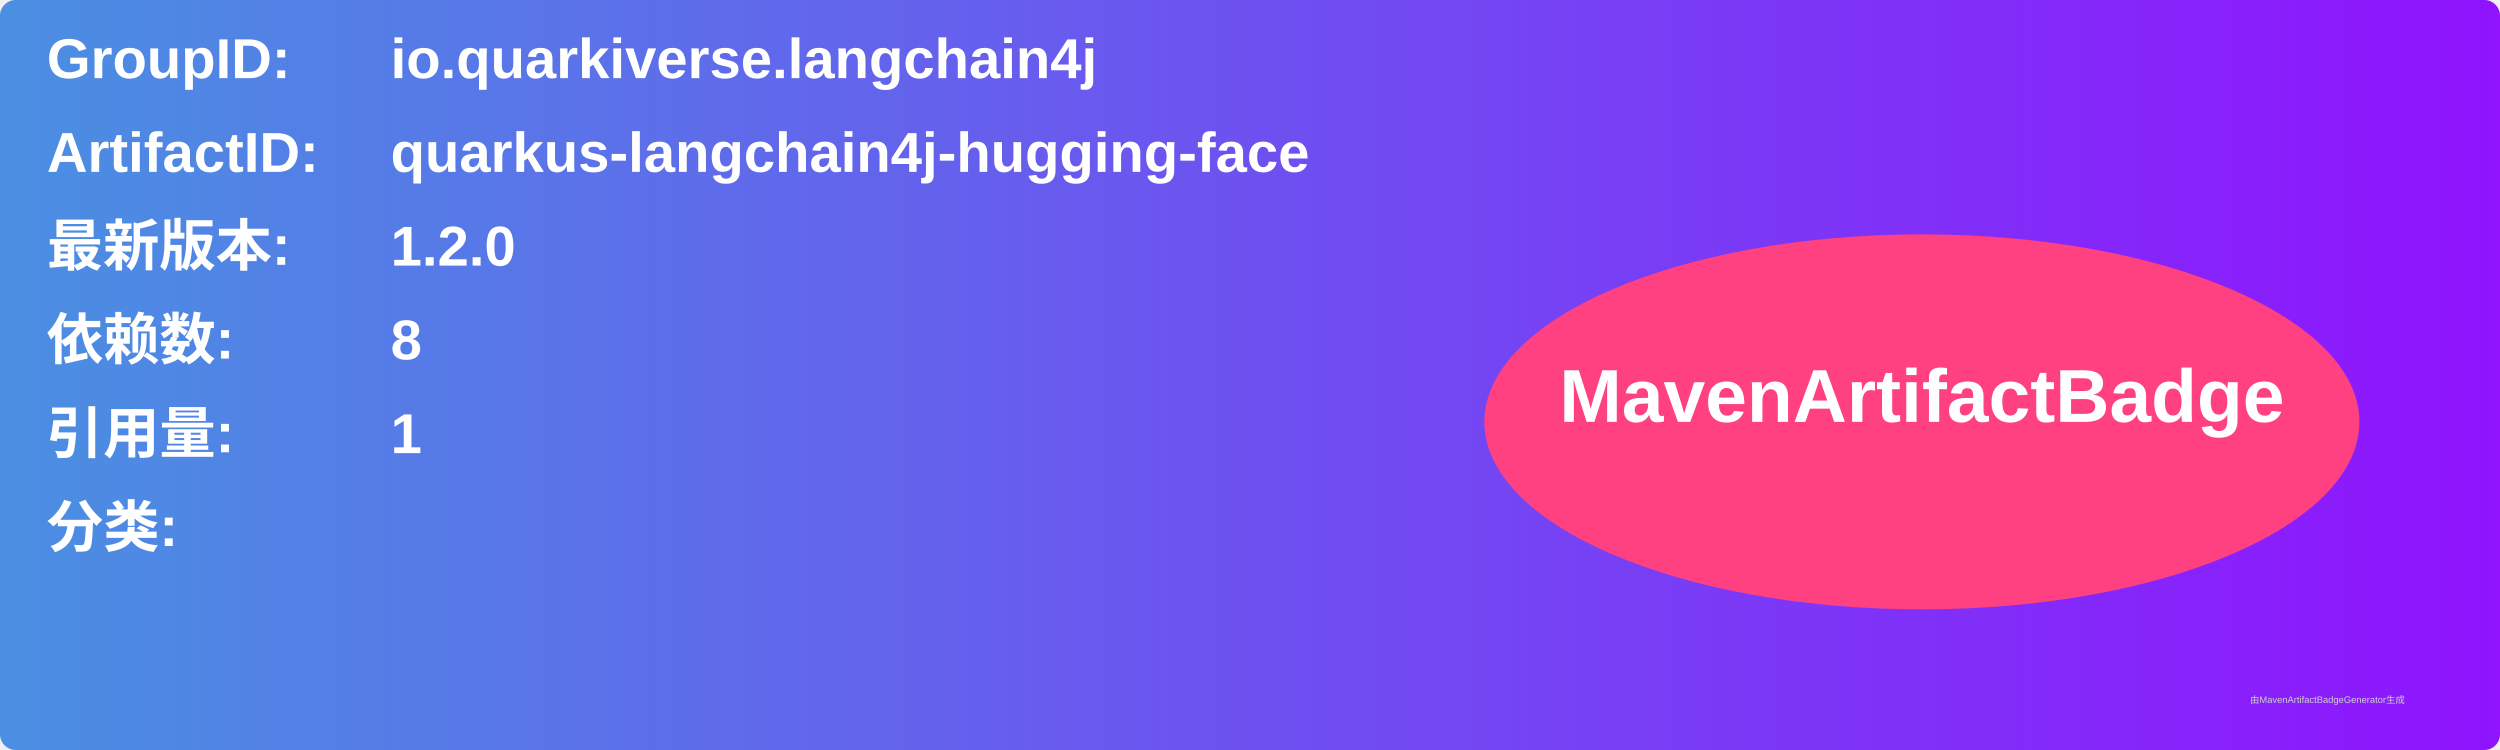
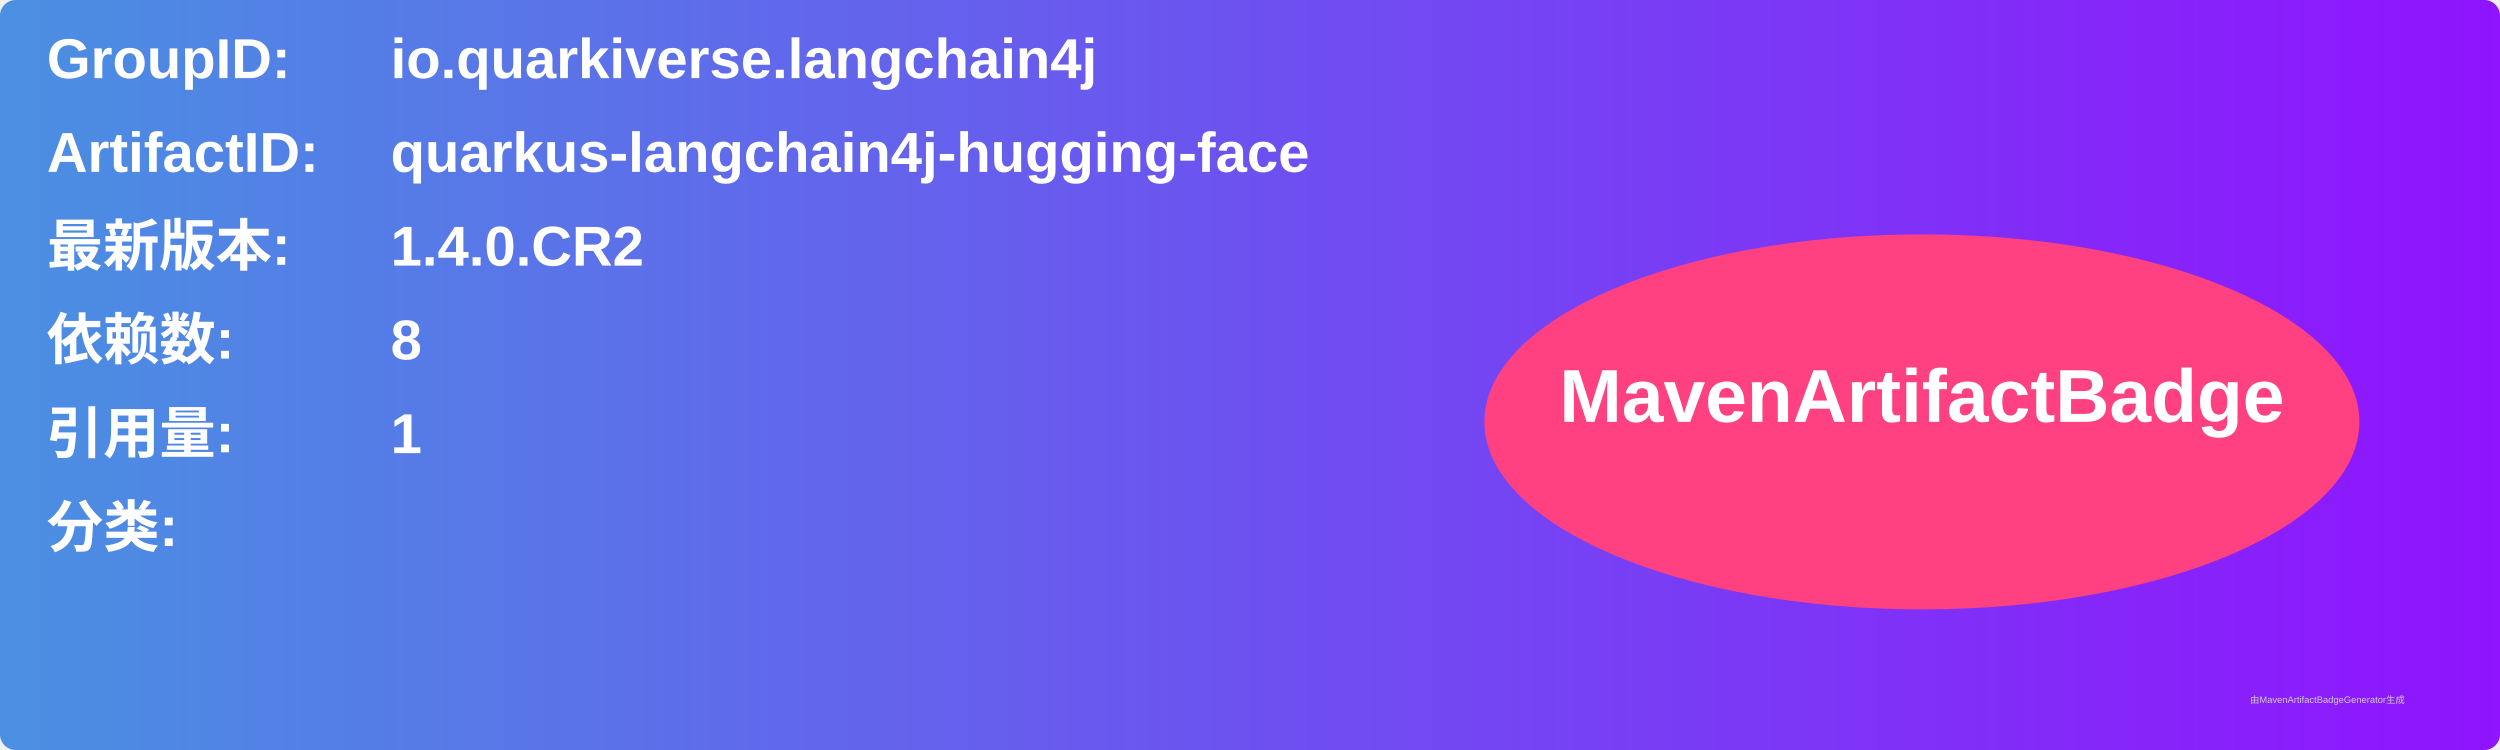
<svg xmlns="http://www.w3.org/2000/svg" width="800" height="240" viewBox="0 0 800 240">
  <linearGradient id="grad" x1="0%" y1="0%" x2="100%" y2="0%">
    <stop offset="0%" stop-color="#4a90e2" />
    <stop offset="100%" stop-color="#9013fe" />
  </linearGradient>
  <rect width="100%" height="100%" rx="5" ry="5" fill="url(#grad)" />
  <g transform="translate(15, 15)">
    <text x="0" y="10" font-family="Arial" font-size="18" fill="white" font-weight="bold" width="260">GroupID:</text>
    <text x="110" y="10" font-family="Arial" font-size="18" fill="white" font-weight="bold" width="460">io.quarkiverse.langchain4j</text>
    <text x="0" y="40" font-family="Arial" font-size="18" fill="white" font-weight="bold" width="260">ArtifactID:</text>
    <text x="110" y="40" font-family="Arial" font-size="18" fill="white" font-weight="bold" width="460">quarkus-langchain4j-hugging-face</text>
    <text x="0" y="70" font-family="Arial" font-size="18" fill="white" font-weight="bold">最新版本:</text>
    <text x="110" y="70" font-family="Arial" font-size="18" fill="white" font-weight="bold">
-       <tspan font-weight="bold">1.2.0</tspan>
+       <tspan font-weight="bold">1.4.0.CR2</tspan>
    </text>
    <text x="0" y="100" font-family="Arial" font-size="18" fill="white" font-weight="bold">依赖数: </text>
    <text x="110" y="100" font-family="Arial" font-size="18" fill="white">
      <tspan font-weight="bold">8</tspan>
    </text>
    <text x="0" y="130" font-family="Arial" font-size="18" fill="white" font-weight="bold">引用量: </text>
    <text x="110" y="130" font-family="Arial" font-size="18" fill="white">
      <tspan font-weight="bold">1</tspan>
    </text>
    <text x="0" y="160" font-family="Arial" font-size="18" fill="white" font-weight="bold">分类:</text>
    <text x="10" y="190" font-family="Arial" font-size="10" fill="white">
      <tspan font-weight="bold" />
    </text>
    <ellipse cx="600" cy="120" rx="140" ry="60" fill="#ff4081" />
    <text x="600" y="120" text-anchor="middle" font-family="Arial" font-size="24" fill="white" font-weight="bold">MavenArtifactBadge</text>
  </g>
  <text x="720" y="225" font-family="Arial" font-size="3" fill="#d0d0d0">由MavenArtifactBadgeGenerator生成</text>
</svg>
